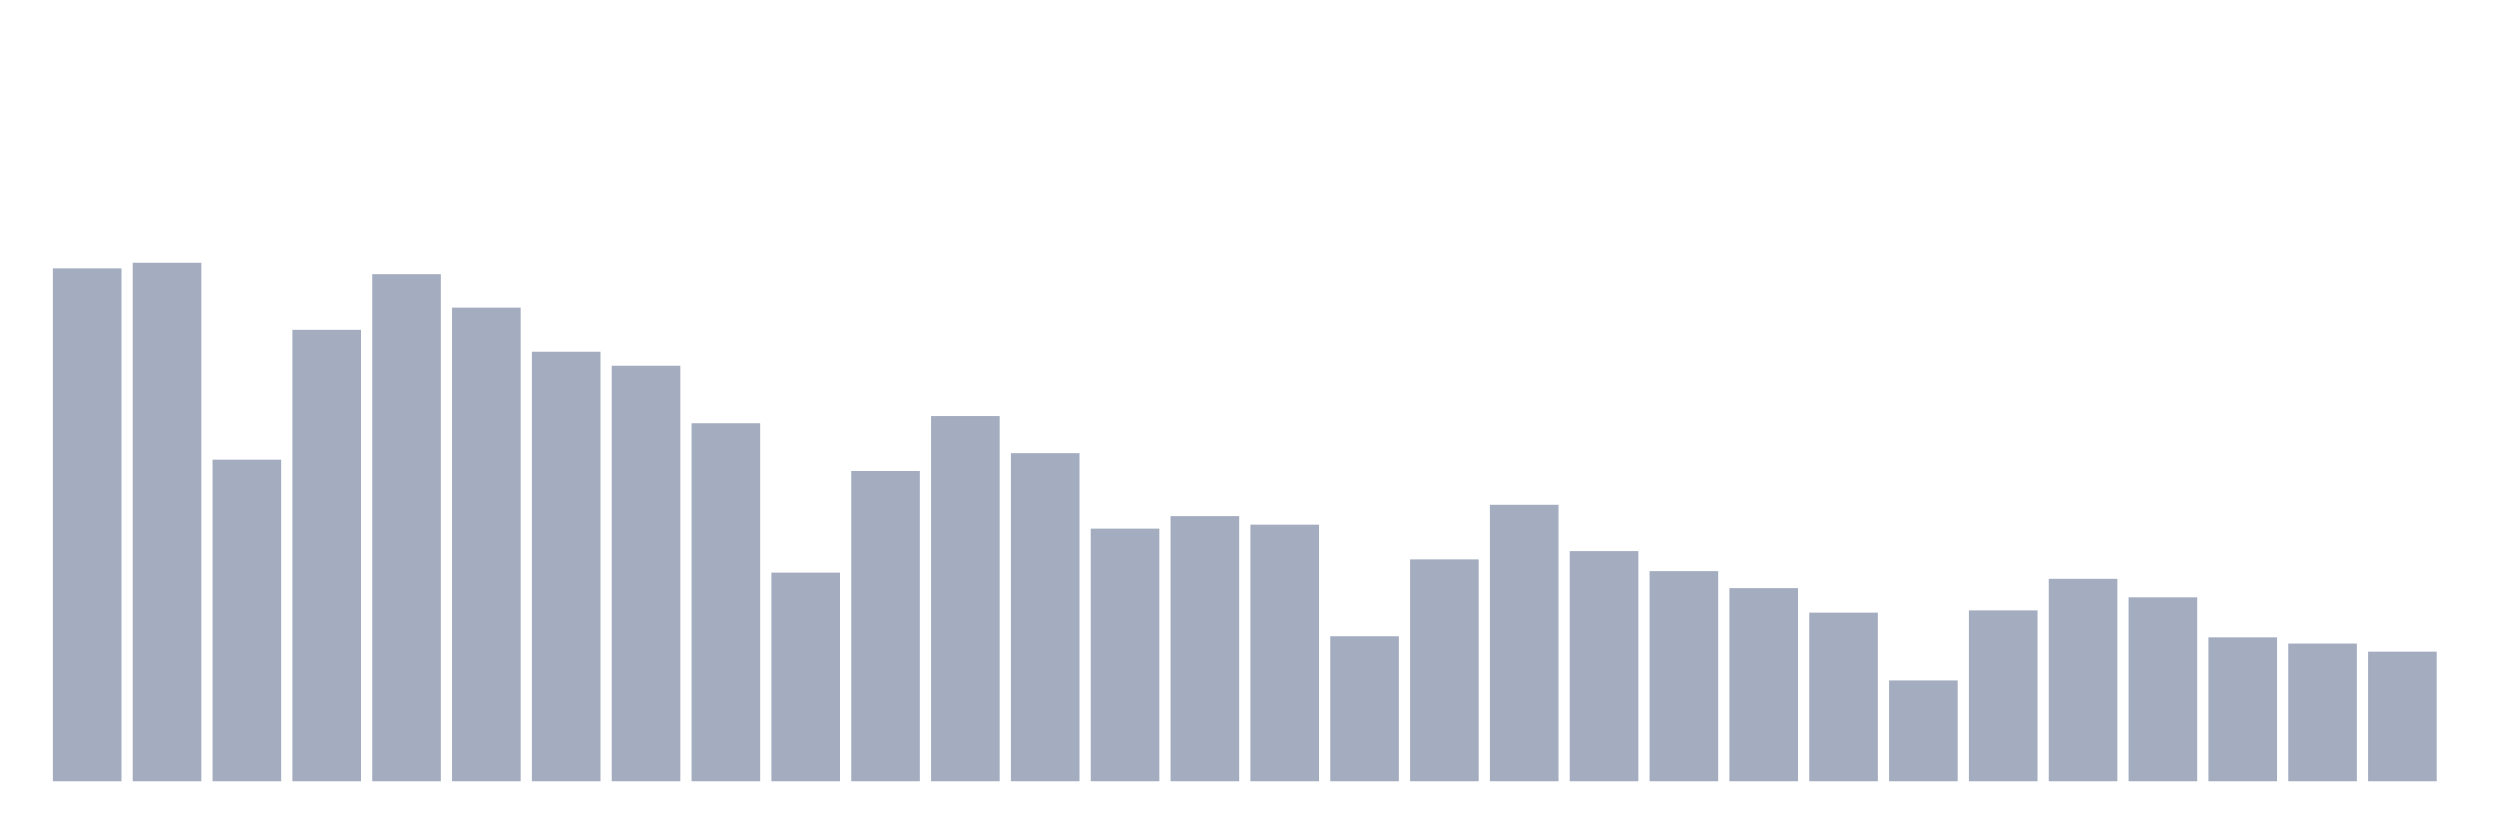
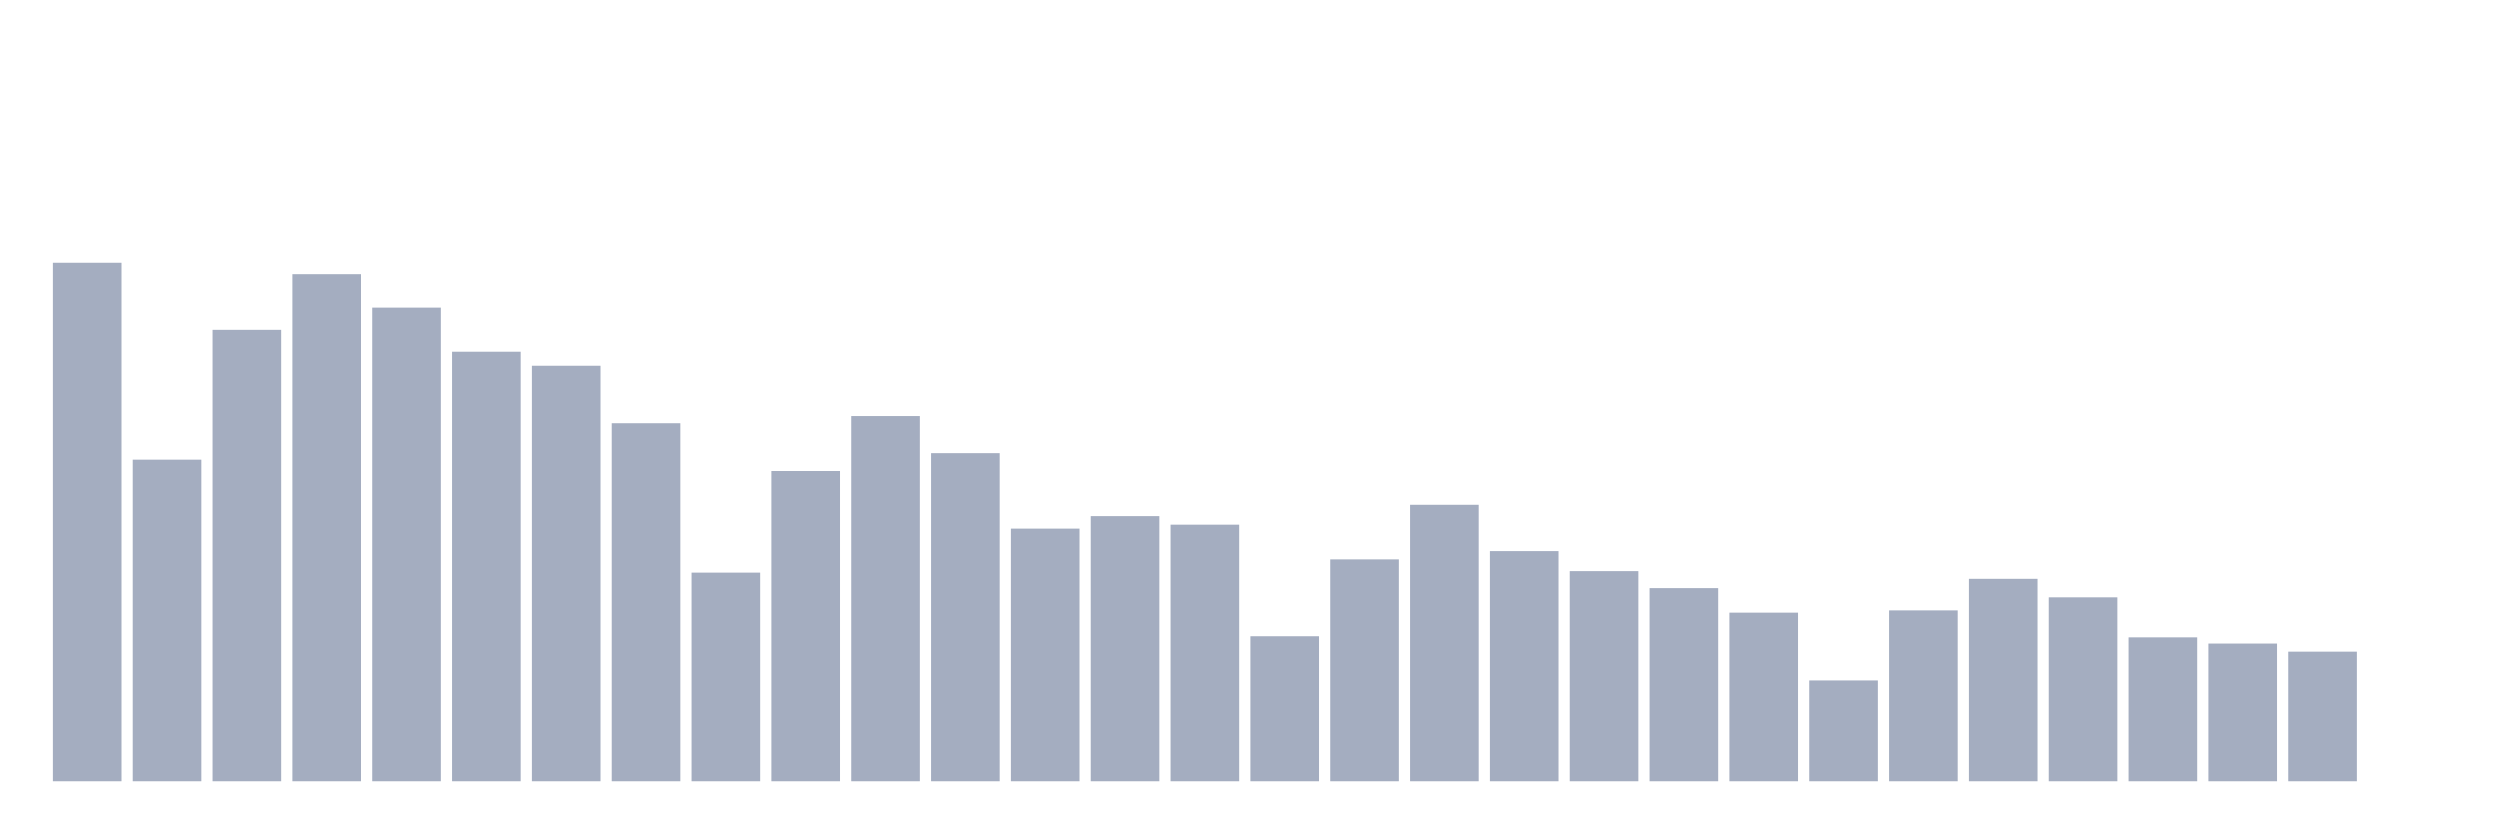
<svg xmlns="http://www.w3.org/2000/svg" viewBox="0 0 480 160">
  <g transform="translate(10,10)">
-     <rect class="bar" x="0.153" width="13.175" y="41.529" height="98.471" fill="rgb(164,173,192)" />
-     <rect class="bar" x="15.482" width="13.175" y="40.45" height="99.55" fill="rgb(164,173,192)" />
-     <rect class="bar" x="30.81" width="13.175" y="78.255" height="61.745" fill="rgb(164,173,192)" />
-     <rect class="bar" x="46.138" width="13.175" y="53.329" height="86.671" fill="rgb(164,173,192)" />
-     <rect class="bar" x="61.466" width="13.175" y="42.643" height="97.357" fill="rgb(164,173,192)" />
-     <rect class="bar" x="76.794" width="13.175" y="49.062" height="90.938" fill="rgb(164,173,192)" />
-     <rect class="bar" x="92.123" width="13.175" y="57.529" height="82.471" fill="rgb(164,173,192)" />
-     <rect class="bar" x="107.451" width="13.175" y="60.224" height="79.776" fill="rgb(164,173,192)" />
-     <rect class="bar" x="122.779" width="13.175" y="71.258" height="68.742" fill="rgb(164,173,192)" />
-     <rect class="bar" x="138.107" width="13.175" y="99.942" height="40.058" fill="rgb(164,173,192)" />
-     <rect class="bar" x="153.436" width="13.175" y="80.431" height="59.569" fill="rgb(164,173,192)" />
-     <rect class="bar" x="168.764" width="13.175" y="69.881" height="70.119" fill="rgb(164,173,192)" />
-     <rect class="bar" x="184.092" width="13.175" y="77.005" height="62.995" fill="rgb(164,173,192)" />
-     <rect class="bar" x="199.42" width="13.175" y="91.492" height="48.508" fill="rgb(164,173,192)" />
-     <rect class="bar" x="214.748" width="13.175" y="89.094" height="50.906" fill="rgb(164,173,192)" />
-     <rect class="bar" x="230.077" width="13.175" y="90.735" height="49.265" fill="rgb(164,173,192)" />
-     <rect class="bar" x="245.405" width="13.175" y="112.158" height="27.842" fill="rgb(164,173,192)" />
-     <rect class="bar" x="260.733" width="13.175" y="97.4" height="42.6" fill="rgb(164,173,192)" />
-     <rect class="bar" x="276.061" width="13.175" y="86.918" height="53.082" fill="rgb(164,173,192)" />
-     <rect class="bar" x="291.39" width="13.175" y="95.81" height="44.19" fill="rgb(164,173,192)" />
-     <rect class="bar" x="306.718" width="13.175" y="99.653" height="40.347" fill="rgb(164,173,192)" />
-     <rect class="bar" x="322.046" width="13.175" y="102.917" height="37.083" fill="rgb(164,173,192)" />
-     <rect class="bar" x="337.374" width="13.175" y="107.627" height="32.373" fill="rgb(164,173,192)" />
-     <rect class="bar" x="352.702" width="13.175" y="120.643" height="19.357" fill="rgb(164,173,192)" />
-     <rect class="bar" x="368.031" width="13.175" y="107.193" height="32.807" fill="rgb(164,173,192)" />
-     <rect class="bar" x="383.359" width="13.175" y="101.132" height="38.868" fill="rgb(164,173,192)" />
-     <rect class="bar" x="398.687" width="13.175" y="104.686" height="35.314" fill="rgb(164,173,192)" />
-     <rect class="bar" x="414.015" width="13.175" y="112.371" height="27.629" fill="rgb(164,173,192)" />
-     <rect class="bar" x="429.344" width="13.175" y="113.561" height="26.439" fill="rgb(164,173,192)" />
-     <rect class="bar" x="444.672" width="13.175" y="115.117" height="24.883" fill="rgb(164,173,192)" />
+     <rect class="bar" x="0.153" width="13.175" y="40.45" height="99.55" fill="rgb(164,173,192)" />
+     <rect class="bar" x="15.482" width="13.175" y="78.255" height="61.745" fill="rgb(164,173,192)" />
+     <rect class="bar" x="30.81" width="13.175" y="53.329" height="86.671" fill="rgb(164,173,192)" />
+     <rect class="bar" x="46.138" width="13.175" y="42.643" height="97.357" fill="rgb(164,173,192)" />
+     <rect class="bar" x="61.466" width="13.175" y="49.062" height="90.938" fill="rgb(164,173,192)" />
+     <rect class="bar" x="76.794" width="13.175" y="57.529" height="82.471" fill="rgb(164,173,192)" />
+     <rect class="bar" x="92.123" width="13.175" y="60.224" height="79.776" fill="rgb(164,173,192)" />
+     <rect class="bar" x="107.451" width="13.175" y="71.258" height="68.742" fill="rgb(164,173,192)" />
+     <rect class="bar" x="122.779" width="13.175" y="99.942" height="40.058" fill="rgb(164,173,192)" />
+     <rect class="bar" x="138.107" width="13.175" y="80.431" height="59.569" fill="rgb(164,173,192)" />
+     <rect class="bar" x="153.436" width="13.175" y="69.881" height="70.119" fill="rgb(164,173,192)" />
+     <rect class="bar" x="168.764" width="13.175" y="77.005" height="62.995" fill="rgb(164,173,192)" />
+     <rect class="bar" x="184.092" width="13.175" y="91.492" height="48.508" fill="rgb(164,173,192)" />
+     <rect class="bar" x="199.42" width="13.175" y="89.094" height="50.906" fill="rgb(164,173,192)" />
+     <rect class="bar" x="214.748" width="13.175" y="90.735" height="49.265" fill="rgb(164,173,192)" />
+     <rect class="bar" x="230.077" width="13.175" y="112.158" height="27.842" fill="rgb(164,173,192)" />
+     <rect class="bar" x="245.405" width="13.175" y="97.4" height="42.6" fill="rgb(164,173,192)" />
+     <rect class="bar" x="260.733" width="13.175" y="86.918" height="53.082" fill="rgb(164,173,192)" />
+     <rect class="bar" x="276.061" width="13.175" y="95.81" height="44.19" fill="rgb(164,173,192)" />
+     <rect class="bar" x="291.39" width="13.175" y="99.653" height="40.347" fill="rgb(164,173,192)" />
+     <rect class="bar" x="306.718" width="13.175" y="102.917" height="37.083" fill="rgb(164,173,192)" />
+     <rect class="bar" x="322.046" width="13.175" y="107.627" height="32.373" fill="rgb(164,173,192)" />
+     <rect class="bar" x="337.374" width="13.175" y="120.643" height="19.357" fill="rgb(164,173,192)" />
+     <rect class="bar" x="352.702" width="13.175" y="107.193" height="32.807" fill="rgb(164,173,192)" />
+     <rect class="bar" x="368.031" width="13.175" y="101.132" height="38.868" fill="rgb(164,173,192)" />
+     <rect class="bar" x="383.359" width="13.175" y="104.686" height="35.314" fill="rgb(164,173,192)" />
+     <rect class="bar" x="398.687" width="13.175" y="112.371" height="27.629" fill="rgb(164,173,192)" />
+     <rect class="bar" x="414.015" width="13.175" y="113.561" height="26.439" fill="rgb(164,173,192)" />
+     <rect class="bar" x="429.344" width="13.175" y="115.117" height="24.883" fill="rgb(164,173,192)" />
+     <rect class="bar" x="444.672" width="13.175" y="140" height="0" fill="rgb(164,173,192)" />
  </g>
</svg>
